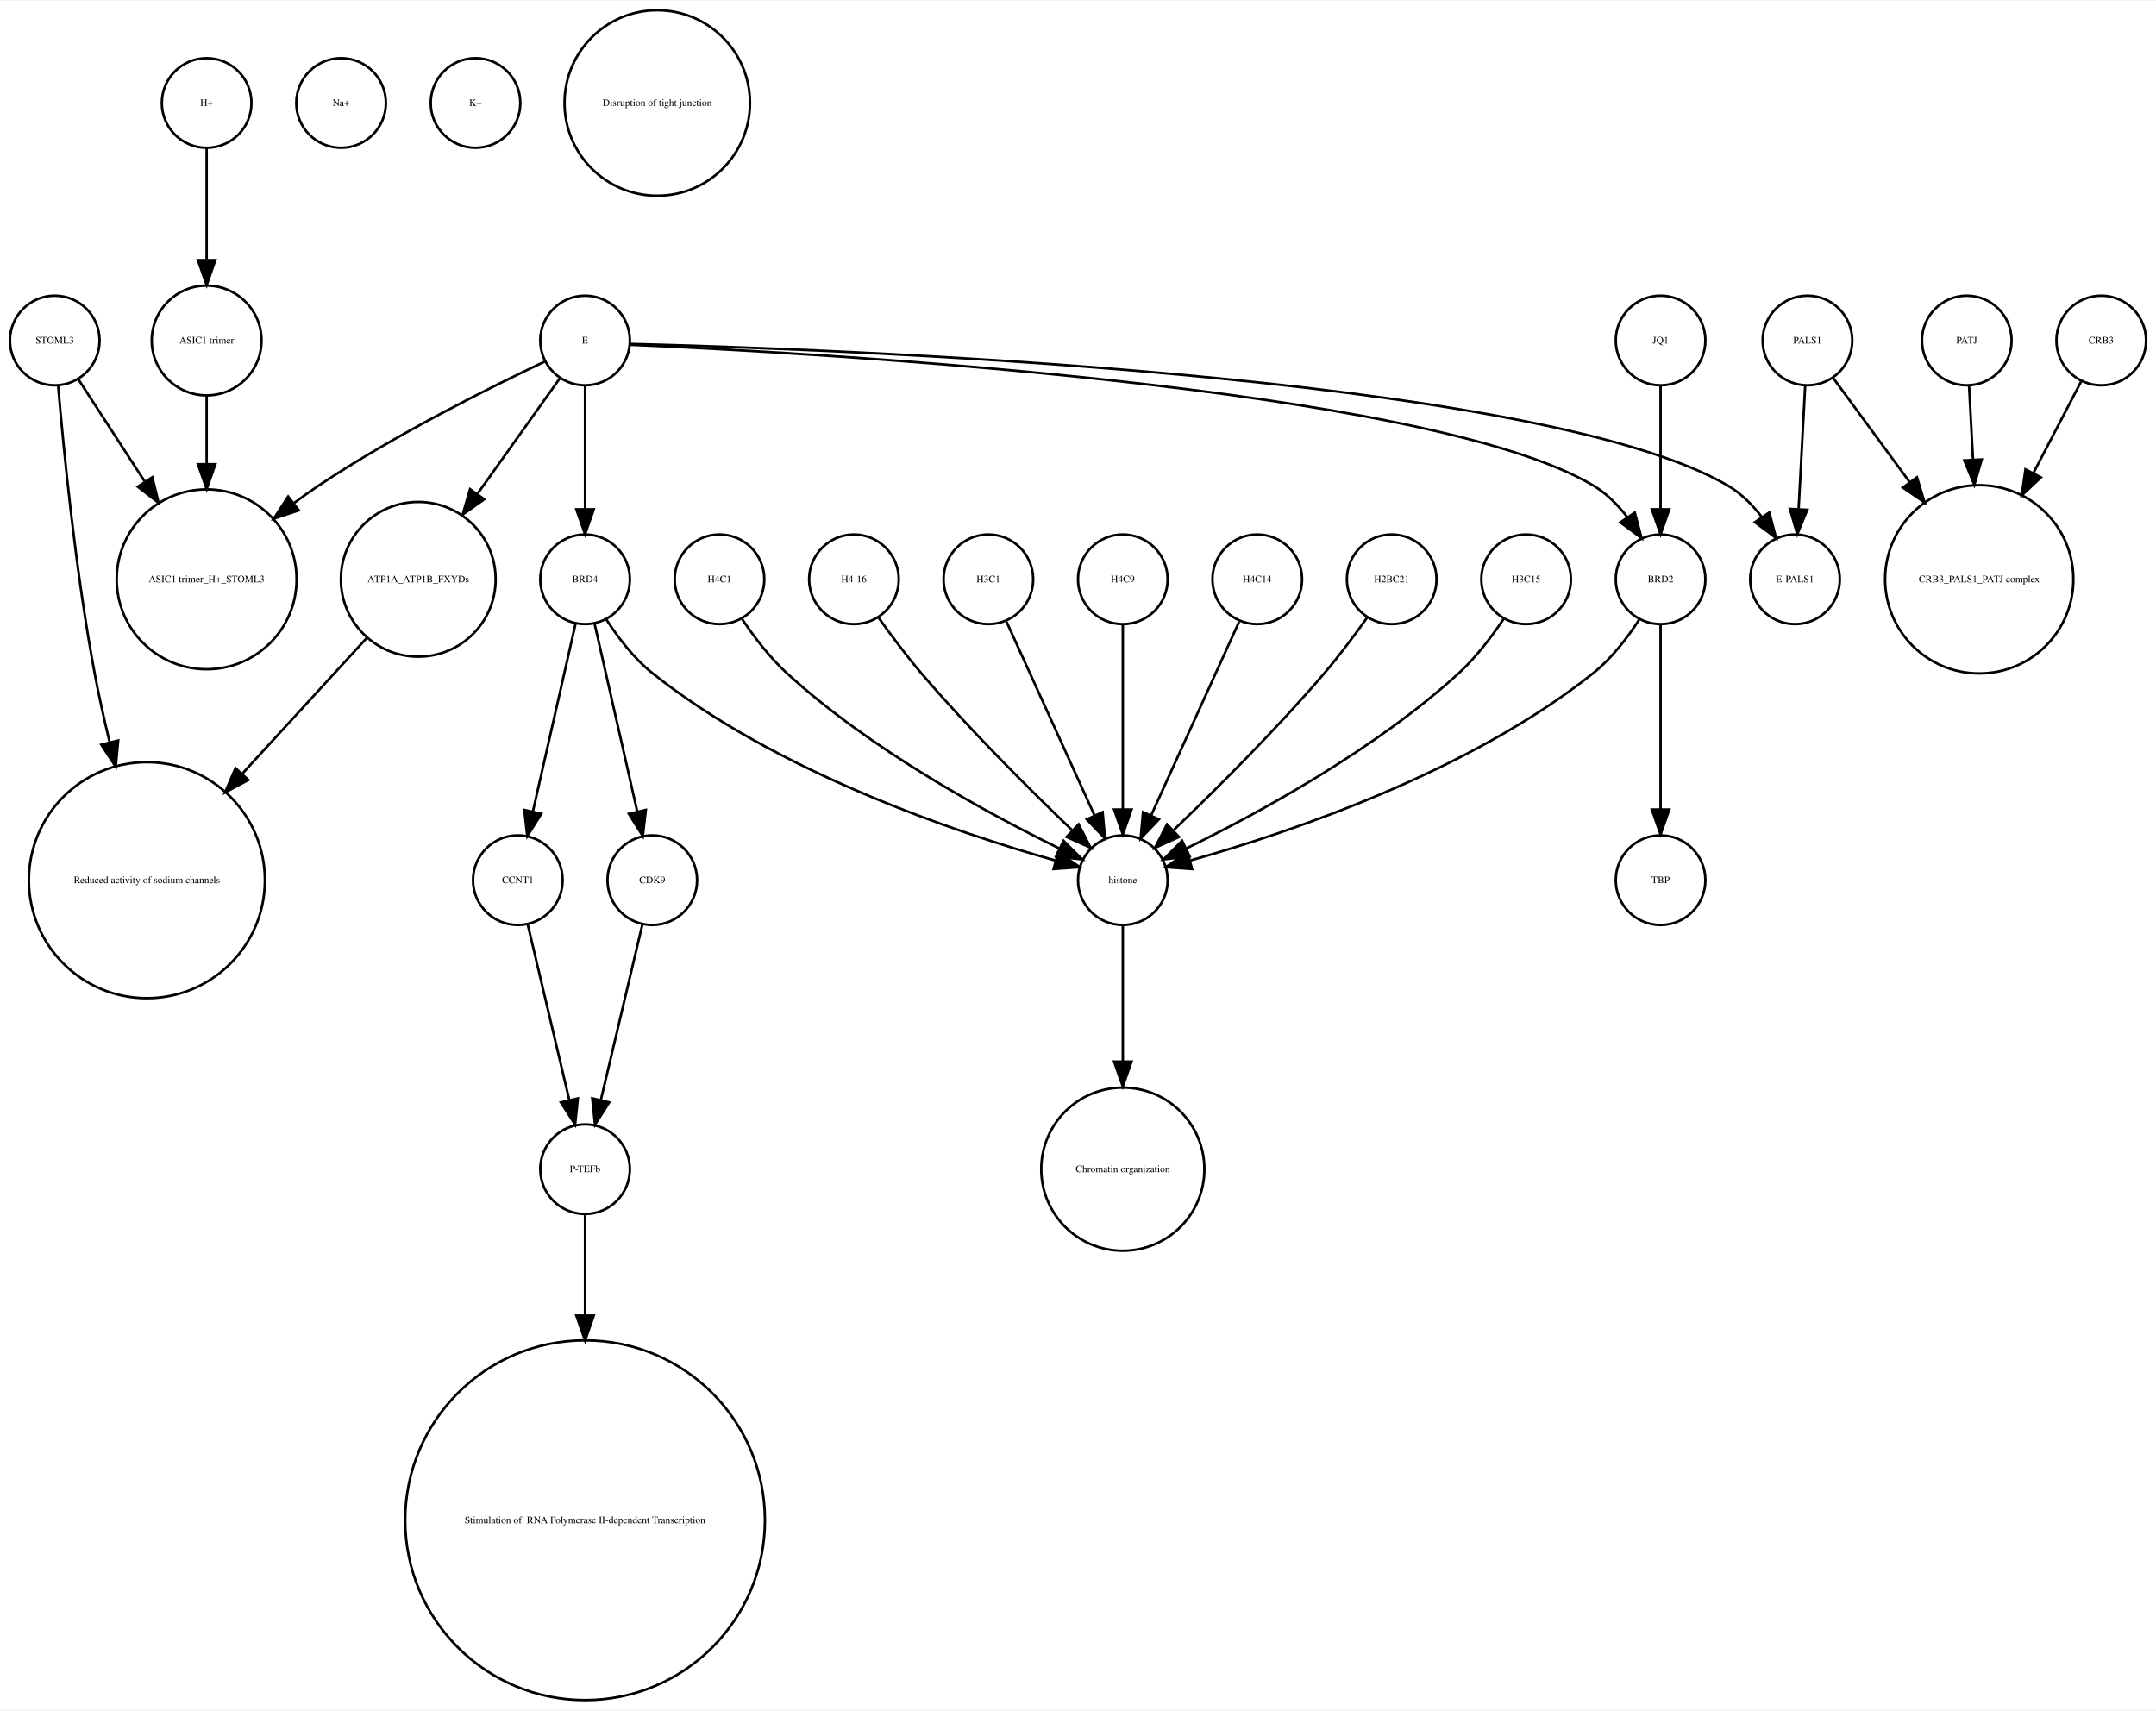
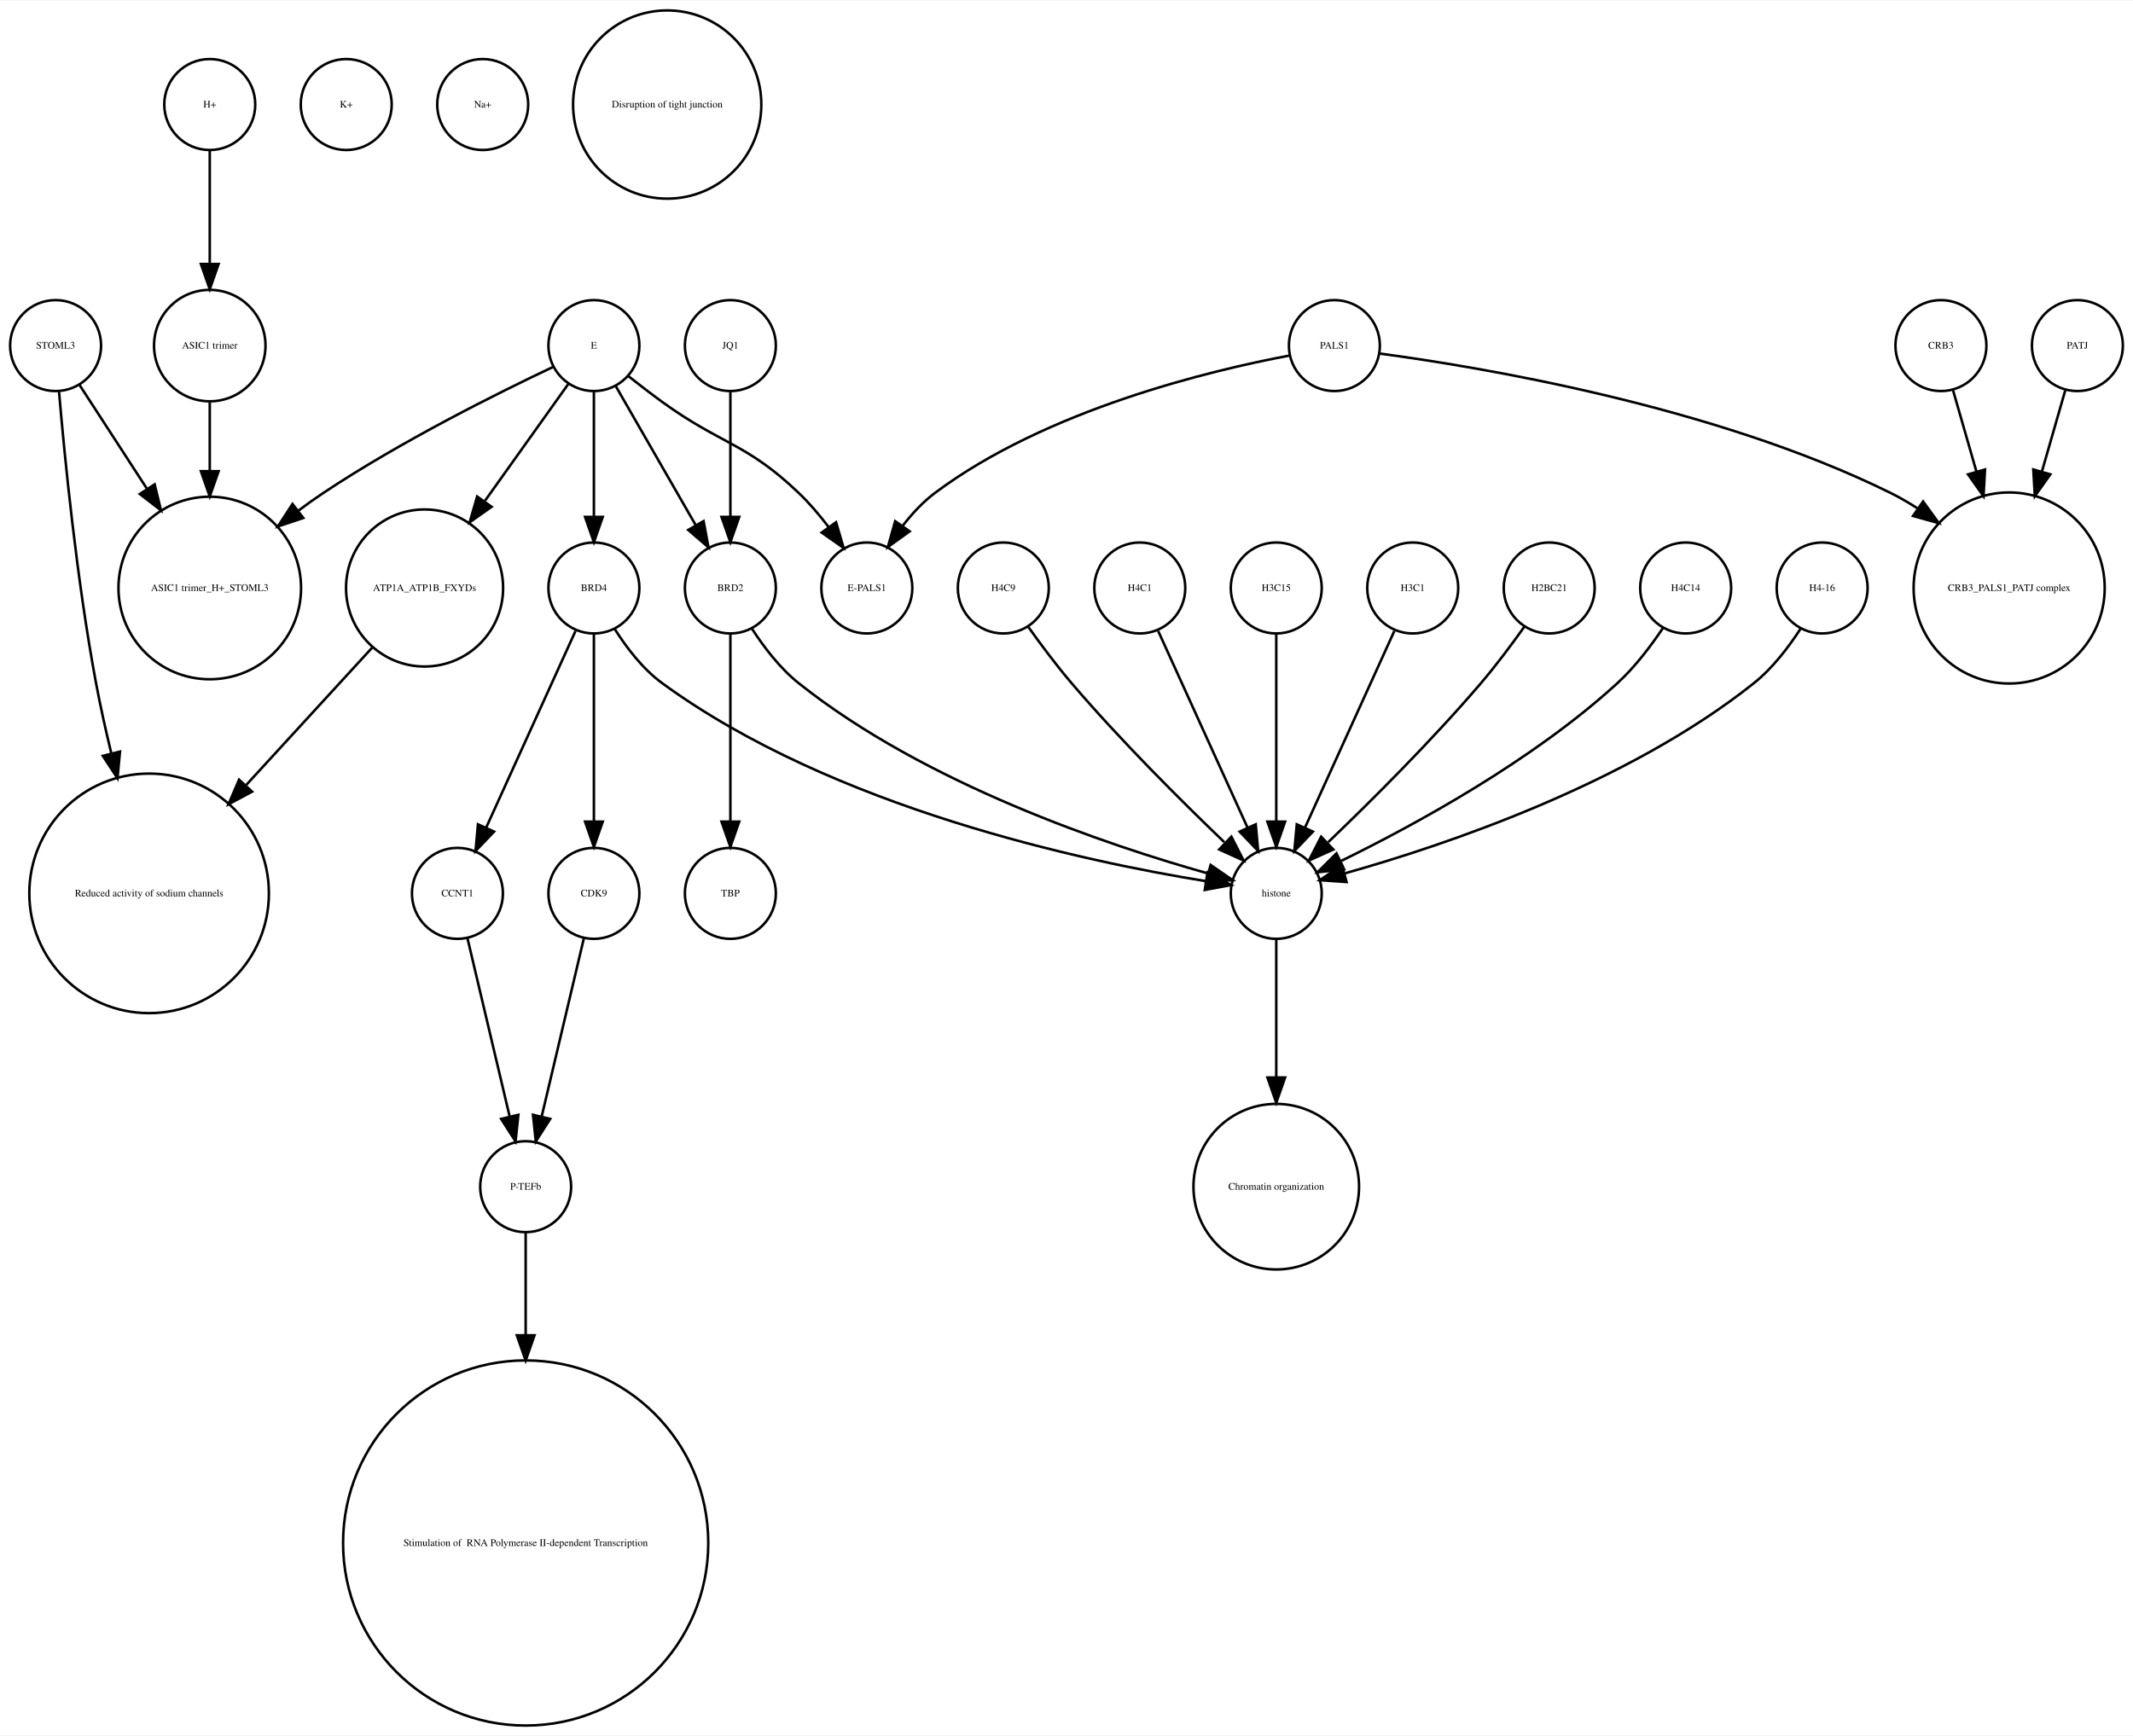
- <svg xmlns="http://www.w3.org/2000/svg" width="866pt" height="687pt" viewBox="0.00 0.00 866.00 686.51">
+ <svg xmlns="http://www.w3.org/2000/svg" width="844pt" height="687pt" viewBox="0.00 0.00 844.00 686.51">
  <g id="graph0" class="graph" transform="scale(1 1) rotate(0) translate(4 682.51)">
-     <polygon fill="white" stroke="none" points="-4,4 -4,-682.51 862,-682.51 862,4 -4,4" />
+     <polygon fill="white" stroke="none" points="-4,4 -4,-682.51 840,-682.51 840,4 -4,4" />
    <g id="node1" class="node">
+       <ellipse fill="none" stroke="black" cx="231" cy="-545.99" rx="18" ry="18" />
+       <text text-anchor="middle" x="231" y="-544.79" font-family="Times,serif" font-size="4.00">E</text>
+     </g>
+     <g id="node11" class="node">
+       <ellipse fill="none" stroke="black" cx="231" cy="-450.063" rx="18" ry="18" />
+       <text text-anchor="middle" x="231" y="-448.863" font-family="Times,serif" font-size="4.00">BRD4</text>
+     </g>
+     <g id="edge3" class="edge">
+       <path fill="none" stroke="black" d="M231,-527.762C231,-513.993 231,-494.429 231,-478.507" />
+       <polygon fill="black" stroke="black" points="234.5,-478.181 231,-468.181 227.5,-478.181 234.5,-478.181" />
+     </g>
+     <g id="node14" class="node">
+       <ellipse fill="none" stroke="black" cx="79" cy="-450.063" rx="36.125" ry="36.125" />
+       <text text-anchor="middle" x="79" y="-448.863" font-family="Times,serif" font-size="4.00">ASIC1 trimer_H+_STOML3</text>
+     </g>
+     <g id="edge1" class="edge">
+       <path fill="none" stroke="black" d="M214.86,-537.555C193.422,-527.414 154.69,-508.154 124,-487.716 120.698,-485.517 117.347,-483.128 114.04,-480.658" />
+       <polygon fill="black" stroke="black" points="116.018,-477.763 105.965,-474.417 111.737,-483.302 116.018,-477.763" />
+     </g>
+     <g id="node19" class="node">
+       <ellipse fill="none" stroke="black" cx="164" cy="-450.063" rx="31.08" ry="31.08" />
+       <text text-anchor="middle" x="164" y="-448.863" font-family="Times,serif" font-size="4.00">ATP1A_ATP1B_FXYDs</text>
+     </g>
+     <g id="edge4" class="edge">
+       <path fill="none" stroke="black" d="M220.824,-530.725C212.114,-518.514 199.227,-500.448 187.927,-484.606" />
+       <polygon fill="black" stroke="black" points="190.505,-482.194 181.849,-476.085 184.807,-486.259 190.505,-482.194" />
+     </g>
+     <g id="node21" class="node">
+       <ellipse fill="none" stroke="black" cx="285" cy="-450.063" rx="18" ry="18" />
+       <text text-anchor="middle" x="285" y="-448.863" font-family="Times,serif" font-size="4.00">BRD2</text>
+     </g>
+     <g id="edge5" class="edge">
+       <path fill="none" stroke="black" d="M239.676,-529.899C248.178,-515.11 261.271,-492.337 271.203,-475.062" />
+       <polygon fill="black" stroke="black" points="274.396,-476.53 276.345,-466.117 268.327,-473.041 274.396,-476.53" />
+     </g>
+     <g id="node26" class="node">
+       <ellipse fill="none" stroke="black" cx="339" cy="-450.063" rx="18" ry="18" />
+       <text text-anchor="middle" x="339" y="-448.863" font-family="Times,serif" font-size="4.00">E-PALS1</text>
+     </g>
+     <g id="edge2" class="edge">
+       <path fill="none" stroke="black" d="M244.574,-533.954C248.819,-530.595 253.556,-526.941 258,-523.716 281.347,-506.777 291.131,-507.629 312,-487.716 316.217,-483.692 320.245,-478.945 323.843,-474.225" />
+       <polygon fill="black" stroke="black" points="326.816,-476.085 329.803,-465.92 321.129,-472.004 326.816,-476.085" />
+     </g>
+     <g id="node2" class="node">
      <ellipse fill="none" stroke="black" cx="79" cy="-641.387" rx="18" ry="18" />
      <text text-anchor="middle" x="79" y="-640.187" font-family="Times,serif" font-size="4.00">H+</text>
    </g>
    <g id="node16" class="node">
      <ellipse fill="none" stroke="black" cx="79" cy="-545.99" rx="22.05" ry="22.05" />
      <text text-anchor="middle" x="79" y="-544.79" font-family="Times,serif" font-size="4.00">ASIC1 trimer</text>
    </g>
-     <g id="edge1" class="edge">
+     <g id="edge6" class="edge">
      <path fill="none" stroke="black" d="M79,-623.257C79,-610.798 79,-593.57 79,-578.639" />
      <polygon fill="black" stroke="black" points="82.5,-578.275 79,-568.275 75.5,-578.275 82.5,-578.275" />
    </g>
-     <g id="node2" class="node">
-       <ellipse fill="none" stroke="black" cx="231" cy="-213.13" rx="18" ry="18" />
-       <text text-anchor="middle" x="231" y="-211.93" font-family="Times,serif" font-size="4.00">P-TEFb</text>
-     </g>
-     <g id="node32" class="node">
-       <ellipse fill="none" stroke="black" cx="231" cy="-72.125" rx="72.25" ry="72.25" />
-       <text text-anchor="middle" x="231" y="-70.925" font-family="Times,serif" font-size="4.00"> Stimulation of  RNA Polymerase II-dependent Transcription </text>
-     </g>
-     <g id="edge2" class="edge">
-       <path fill="none" stroke="black" d="M231,-195.085C231,-184.44 231,-169.87 231,-154.501" />
-       <polygon fill="black" stroke="black" points="234.5,-154.32 231,-144.32 227.5,-154.32 234.5,-154.32" />
-     </g>
    <g id="node3" class="node">
-       <ellipse fill="none" stroke="black" cx="447" cy="-329.21" rx="18" ry="18" />
-       <text text-anchor="middle" x="447" y="-328.01" font-family="Times,serif" font-size="4.00">histone</text>
-     </g>
-     <g id="node28" class="node">
-       <ellipse fill="none" stroke="black" cx="447" cy="-213.13" rx="32.761" ry="32.761" />
-       <text text-anchor="middle" x="447" y="-211.93" font-family="Times,serif" font-size="4.00">Chromatin organization</text>
-     </g>
-     <g id="edge3" class="edge">
-       <path fill="none" stroke="black" d="M447,-310.884C447,-296.474 447,-275.35 447,-256.514" />
-       <polygon fill="black" stroke="black" points="450.5,-256.342 447,-246.342 443.5,-256.342 450.5,-256.342" />
-     </g>
-     <g id="node4" class="node">
-       <ellipse fill="none" stroke="black" cx="231" cy="-450.063" rx="18" ry="18" />
-       <text text-anchor="middle" x="231" y="-448.863" font-family="Times,serif" font-size="4.00">BRD4</text>
-     </g>
-     <g id="edge5" class="edge">
-       <path fill="none" stroke="black" d="M239.485,-434.026C244.188,-426.745 250.584,-418.322 258,-412.409 308.124,-372.447 380.656,-348.16 419.684,-337.181" />
-       <polygon fill="black" stroke="black" points="421.03,-340.442 429.757,-334.435 419.189,-333.688 421.03,-340.442" />
-     </g>
-     <g id="node6" class="node">
-       <ellipse fill="none" stroke="black" cx="258" cy="-329.21" rx="18" ry="18" />
-       <text text-anchor="middle" x="258" y="-328.01" font-family="Times,serif" font-size="4.00">CDK9</text>
-     </g>
-     <g id="edge4" class="edge">
-       <path fill="none" stroke="black" d="M234.811,-432.286C239.274,-412.643 246.721,-379.859 251.97,-356.754" />
-       <polygon fill="black" stroke="black" points="255.406,-357.428 254.208,-346.901 248.58,-355.878 255.406,-357.428" />
-     </g>
-     <g id="node27" class="node">
-       <ellipse fill="none" stroke="black" cx="204" cy="-329.21" rx="18" ry="18" />
-       <text text-anchor="middle" x="204" y="-328.01" font-family="Times,serif" font-size="4.00">CCNT1</text>
-     </g>
-     <g id="edge6" class="edge">
-       <path fill="none" stroke="black" d="M227.189,-432.286C222.726,-412.643 215.279,-379.859 210.03,-356.754" />
-       <polygon fill="black" stroke="black" points="213.42,-355.878 207.792,-346.901 206.594,-357.428 213.42,-355.878" />
-     </g>
-     <g id="node5" class="node">
+       <ellipse fill="none" stroke="black" cx="818" cy="-545.99" rx="18" ry="18" />
+       <text text-anchor="middle" x="818" y="-544.79" font-family="Times,serif" font-size="4.00">PATJ</text>
+     </g>
+     <g id="node30" class="node">
      <ellipse fill="none" stroke="black" cx="791" cy="-450.063" rx="37.807" ry="37.807" />
      <text text-anchor="middle" x="791" y="-448.863" font-family="Times,serif" font-size="4.00">CRB3_PALS1_PATJ complex</text>
    </g>
    <g id="edge7" class="edge">
-       <path fill="none" stroke="black" d="M254.016,-311.377C249.629,-292.842 242.514,-262.781 237.355,-240.983" />
-       <polygon fill="black" stroke="black" points="240.709,-239.957 235,-231.032 233.898,-241.569 240.709,-239.957" />
+       <path fill="none" stroke="black" d="M813.173,-528.198C810.592,-519.219 807.278,-507.689 804.002,-496.295" />
+       <polygon fill="black" stroke="black" points="807.28,-495.028 801.153,-486.385 800.552,-496.962 807.28,-495.028" />
+     </g>
+     <g id="node4" class="node">
+       <ellipse fill="none" stroke="black" cx="393" cy="-450.063" rx="18" ry="18" />
+       <text text-anchor="middle" x="393" y="-448.863" font-family="Times,serif" font-size="4.00">H4C9</text>
+     </g>
+     <g id="node32" class="node">
+       <ellipse fill="none" stroke="black" cx="501" cy="-329.21" rx="18" ry="18" />
+       <text text-anchor="middle" x="501" y="-328.01" font-family="Times,serif" font-size="4.00">histone</text>
+     </g>
+     <g id="edge8" class="edge">
+       <path fill="none" stroke="black" d="M402.801,-434.777C407.736,-427.845 413.946,-419.504 420,-412.409 439.336,-389.752 463.532,-365.688 480.422,-349.492" />
+       <polygon fill="black" stroke="black" points="483.24,-351.643 488.073,-342.215 478.415,-346.571 483.24,-351.643" />
+     </g>
+     <g id="node5" class="node">
+       <ellipse fill="none" stroke="black" cx="133" cy="-641.387" rx="18" ry="18" />
+       <text text-anchor="middle" x="133" y="-640.187" font-family="Times,serif" font-size="4.00">K+</text>
+     </g>
+     <g id="node6" class="node">
+       <ellipse fill="none" stroke="black" cx="204" cy="-213.13" rx="18" ry="18" />
+       <text text-anchor="middle" x="204" y="-211.93" font-family="Times,serif" font-size="4.00">P-TEFb</text>
+     </g>
+     <g id="node23" class="node">
+       <ellipse fill="none" stroke="black" cx="204" cy="-72.125" rx="72.25" ry="72.25" />
+       <text text-anchor="middle" x="204" y="-70.925" font-family="Times,serif" font-size="4.00"> Stimulation of  RNA Polymerase II-dependent Transcription </text>
+     </g>
+     <g id="edge9" class="edge">
+       <path fill="none" stroke="black" d="M204,-195.085C204,-184.44 204,-169.87 204,-154.501" />
+       <polygon fill="black" stroke="black" points="207.5,-154.32 204,-144.32 200.5,-154.32 207.5,-154.32" />
    </g>
    <g id="node7" class="node">
-       <ellipse fill="none" stroke="black" cx="133" cy="-641.387" rx="18" ry="18" />
-       <text text-anchor="middle" x="133" y="-640.187" font-family="Times,serif" font-size="4.00">Na+</text>
+       <ellipse fill="none" stroke="black" cx="285" cy="-545.99" rx="18" ry="18" />
+       <text text-anchor="middle" x="285" y="-544.79" font-family="Times,serif" font-size="4.00">JQ1</text>
+     </g>
+     <g id="edge10" class="edge">
+       <path fill="none" stroke="black" d="M285,-527.762C285,-513.993 285,-494.429 285,-478.507" />
+       <polygon fill="black" stroke="black" points="288.5,-478.181 285,-468.181 281.5,-478.181 288.5,-478.181" />
    </g>
    <g id="node8" class="node">
-       <ellipse fill="none" stroke="black" cx="79" cy="-450.063" rx="36.125" ry="36.125" />
-       <text text-anchor="middle" x="79" y="-448.863" font-family="Times,serif" font-size="4.00">ASIC1 trimer_H+_STOML3</text>
+       <ellipse fill="none" stroke="black" cx="524" cy="-545.99" rx="18" ry="18" />
+       <text text-anchor="middle" x="524" y="-544.79" font-family="Times,serif" font-size="4.00">PALS1</text>
+     </g>
+     <g id="edge11" class="edge">
+       <path fill="none" stroke="black" d="M506.274,-542.058C475.24,-536.214 410.171,-520.73 366,-487.716 361.252,-484.168 356.969,-479.552 353.285,-474.8" />
+       <polygon fill="black" stroke="black" points="355.935,-472.482 347.332,-466.298 350.201,-476.497 355.935,-472.482" />
+     </g>
+     <g id="edge12" class="edge">
+       <path fill="none" stroke="black" d="M541.97,-542.829C580.642,-537.651 673.926,-522.305 744,-487.716 747.603,-485.938 751.194,-483.856 754.694,-481.603" />
+       <polygon fill="black" stroke="black" points="756.941,-484.304 763.162,-475.728 752.951,-478.553 756.941,-484.304" />
    </g>
    <g id="node9" class="node">
+       <ellipse fill="none" stroke="black" cx="764" cy="-545.99" rx="18" ry="18" />
+       <text text-anchor="middle" x="764" y="-544.79" font-family="Times,serif" font-size="4.00">CRB3</text>
+     </g>
+     <g id="edge13" class="edge">
+       <path fill="none" stroke="black" d="M768.827,-528.198C771.408,-519.219 774.722,-507.689 777.998,-496.295" />
+       <polygon fill="black" stroke="black" points="781.448,-496.962 780.847,-486.385 774.72,-495.028 781.448,-496.962" />
+     </g>
+     <g id="node10" class="node">
+       <ellipse fill="none" stroke="black" cx="177" cy="-329.21" rx="18" ry="18" />
+       <text text-anchor="middle" x="177" y="-328.01" font-family="Times,serif" font-size="4.00">CCNT1</text>
+     </g>
+     <g id="edge14" class="edge">
+       <path fill="none" stroke="black" d="M180.984,-311.377C185.371,-292.842 192.486,-262.781 197.645,-240.983" />
+       <polygon fill="black" stroke="black" points="201.102,-241.569 200,-231.032 194.291,-239.957 201.102,-241.569" />
+     </g>
+     <g id="edge17" class="edge">
+       <path fill="none" stroke="black" d="M223.717,-433.034C214.649,-413.075 199.056,-378.754 188.399,-355.299" />
+       <polygon fill="black" stroke="black" points="191.49,-353.642 184.167,-345.985 185.117,-356.537 191.49,-353.642" />
+     </g>
+     <g id="node25" class="node">
+       <ellipse fill="none" stroke="black" cx="231" cy="-329.21" rx="18" ry="18" />
+       <text text-anchor="middle" x="231" y="-328.01" font-family="Times,serif" font-size="4.00">CDK9</text>
+     </g>
+     <g id="edge15" class="edge">
+       <path fill="none" stroke="black" d="M231,-432.034C231,-412.64 231,-380.675 231,-357.731" />
+       <polygon fill="black" stroke="black" points="234.5,-357.594 231,-347.594 227.5,-357.594 234.5,-357.594" />
+     </g>
+     <g id="edge16" class="edge">
+       <path fill="none" stroke="black" d="M239.28,-433.758C243.931,-426.409 250.342,-418.005 258,-412.409 325.696,-362.942 425.242,-341.777 473.182,-334.04" />
+       <polygon fill="black" stroke="black" points="473.786,-337.488 483.138,-332.508 472.722,-330.569 473.786,-337.488" />
+     </g>
+     <g id="node12" class="node">
+       <ellipse fill="none" stroke="black" cx="447" cy="-450.063" rx="18" ry="18" />
+       <text text-anchor="middle" x="447" y="-448.863" font-family="Times,serif" font-size="4.00">H4C1</text>
+     </g>
+     <g id="edge18" class="edge">
+       <path fill="none" stroke="black" d="M454.283,-433.034C463.351,-413.075 478.944,-378.754 489.601,-355.299" />
+       <polygon fill="black" stroke="black" points="492.883,-356.537 493.833,-345.985 486.51,-353.642 492.883,-356.537" />
+     </g>
+     <g id="node13" class="node">
      <ellipse fill="none" stroke="black" cx="187" cy="-641.387" rx="18" ry="18" />
-       <text text-anchor="middle" x="187" y="-640.187" font-family="Times,serif" font-size="4.00">K+</text>
-     </g>
-     <g id="node10" class="node">
-       <ellipse fill="none" stroke="black" cx="285" cy="-450.063" rx="18" ry="18" />
-       <text text-anchor="middle" x="285" y="-448.863" font-family="Times,serif" font-size="4.00">H4C1</text>
-     </g>
-     <g id="edge8" class="edge">
-       <path fill="none" stroke="black" d="M294.083,-434.084C298.848,-426.987 305.122,-418.708 312,-412.409 345.672,-381.576 392.601,-356.1 421.331,-342.042" />
-       <polygon fill="black" stroke="black" points="423.18,-345.037 430.682,-337.555 420.152,-338.725 423.18,-345.037" />
-     </g>
-     <g id="node11" class="node">
+       <text text-anchor="middle" x="187" y="-640.187" font-family="Times,serif" font-size="4.00">Na+</text>
+     </g>
+     <g id="node15" class="node">
+       <ellipse fill="none" stroke="black" cx="501" cy="-450.063" rx="18" ry="18" />
+       <text text-anchor="middle" x="501" y="-448.863" font-family="Times,serif" font-size="4.00">H3C15</text>
+     </g>
+     <g id="edge19" class="edge">
+       <path fill="none" stroke="black" d="M501,-432.034C501,-412.64 501,-380.675 501,-357.731" />
+       <polygon fill="black" stroke="black" points="504.5,-357.594 501,-347.594 497.5,-357.594 504.5,-357.594" />
+     </g>
+     <g id="edge20" class="edge">
+       <path fill="none" stroke="black" d="M79,-523.677C79,-515.568 79,-505.988 79,-496.491" />
+       <polygon fill="black" stroke="black" points="82.5,-496.293 79,-486.293 75.5,-496.293 82.5,-496.293" />
+     </g>
+     <g id="node17" class="node">
+       <ellipse fill="none" stroke="black" cx="285" cy="-329.21" rx="18" ry="18" />
+       <text text-anchor="middle" x="285" y="-328.01" font-family="Times,serif" font-size="4.00">TBP</text>
+     </g>
+     <g id="node18" class="node">
+       <ellipse fill="none" stroke="black" cx="555" cy="-450.063" rx="18" ry="18" />
+       <text text-anchor="middle" x="555" y="-448.863" font-family="Times,serif" font-size="4.00">H3C1</text>
+     </g>
+     <g id="edge21" class="edge">
+       <path fill="none" stroke="black" d="M547.717,-433.034C538.649,-413.075 523.056,-378.754 512.399,-355.299" />
+       <polygon fill="black" stroke="black" points="515.49,-353.642 508.167,-345.985 509.117,-356.537 515.49,-353.642" />
+     </g>
+     <g id="node31" class="node">
+       <ellipse fill="none" stroke="black" cx="55" cy="-329.21" rx="47.4" ry="47.4" />
+       <text text-anchor="middle" x="55" y="-328.01" font-family="Times,serif" font-size="4.00">Reduced activity of sodium channels</text>
+     </g>
+     <g id="edge22" class="edge">
+       <path fill="none" stroke="black" d="M143.241,-426.428C129.189,-411.105 110.203,-390.403 93.442,-372.127" />
+       <polygon fill="black" stroke="black" points="95.754,-369.469 86.415,-364.465 90.595,-374.201 95.754,-369.469" />
+     </g>
+     <g id="node20" class="node">
+       <ellipse fill="none" stroke="black" cx="18" cy="-545.99" rx="18" ry="18" />
+       <text text-anchor="middle" x="18" y="-544.79" font-family="Times,serif" font-size="4.00">STOML3</text>
+     </g>
+     <g id="edge23" class="edge">
+       <path fill="none" stroke="black" d="M27.531,-530.314C34.635,-519.376 44.68,-503.908 54.013,-489.538" />
+       <polygon fill="black" stroke="black" points="57.188,-491.075 59.699,-480.782 51.317,-487.262 57.188,-491.075" />
+     </g>
+     <g id="edge24" class="edge">
+       <path fill="none" stroke="black" d="M19.362,-527.719C21.529,-502.31 26.319,-453.429 34,-412.409 35.692,-403.372 37.808,-393.855 40.04,-384.629" />
+       <polygon fill="black" stroke="black" points="43.475,-385.318 42.492,-374.769 36.682,-383.628 43.475,-385.318" />
+     </g>
+     <g id="edge25" class="edge">
+       <path fill="none" stroke="black" d="M285,-432.034C285,-412.64 285,-380.675 285,-357.731" />
+       <polygon fill="black" stroke="black" points="288.5,-357.594 285,-347.594 281.5,-357.594 288.5,-357.594" />
+     </g>
+     <g id="edge26" class="edge">
+       <path fill="none" stroke="black" d="M293.485,-434.026C298.188,-426.745 304.584,-418.322 312,-412.409 362.124,-372.447 434.656,-348.16 473.684,-337.181" />
+       <polygon fill="black" stroke="black" points="475.03,-340.442 483.757,-334.435 473.189,-333.688 475.03,-340.442" />
+     </g>
+     <g id="node22" class="node">
+       <ellipse fill="none" stroke="black" cx="609" cy="-450.063" rx="18" ry="18" />
+       <text text-anchor="middle" x="609" y="-448.863" font-family="Times,serif" font-size="4.00">H2BC21</text>
+     </g>
+     <g id="edge27" class="edge">
+       <path fill="none" stroke="black" d="M599.199,-434.777C594.264,-427.845 588.054,-419.504 582,-412.409 562.664,-389.752 538.468,-365.688 521.578,-349.492" />
+       <polygon fill="black" stroke="black" points="523.585,-346.571 513.927,-342.215 518.76,-351.643 523.585,-346.571" />
+     </g>
+     <g id="node24" class="node">
+       <ellipse fill="none" stroke="black" cx="663" cy="-450.063" rx="18" ry="18" />
+       <text text-anchor="middle" x="663" y="-448.863" font-family="Times,serif" font-size="4.00">H4C14</text>
+     </g>
+     <g id="edge28" class="edge">
+       <path fill="none" stroke="black" d="M653.917,-434.084C649.152,-426.987 642.878,-418.708 636,-412.409 602.328,-381.576 555.399,-356.1 526.669,-342.042" />
+       <polygon fill="black" stroke="black" points="527.848,-338.725 517.318,-337.555 524.82,-345.037 527.848,-338.725" />
+     </g>
+     <g id="edge29" class="edge">
+       <path fill="none" stroke="black" d="M227.016,-311.377C222.629,-292.842 215.514,-262.781 210.355,-240.983" />
+       <polygon fill="black" stroke="black" points="213.709,-239.957 208,-231.032 206.898,-241.569 213.709,-239.957" />
+     </g>
+     <g id="node27" class="node">
+       <ellipse fill="none" stroke="black" cx="717" cy="-450.063" rx="18" ry="18" />
+       <text text-anchor="middle" x="717" y="-448.863" font-family="Times,serif" font-size="4.00">H4-16</text>
+     </g>
+     <g id="edge30" class="edge">
+       <path fill="none" stroke="black" d="M708.515,-434.026C703.812,-426.745 697.416,-418.322 690,-412.409 639.876,-372.447 567.344,-348.16 528.316,-337.181" />
+       <polygon fill="black" stroke="black" points="528.811,-333.688 518.243,-334.435 526.97,-340.442 528.811,-333.688" />
+     </g>
+     <g id="node28" class="node">
      <ellipse fill="none" stroke="black" cx="260" cy="-641.387" rx="37.247" ry="37.247" />
      <text text-anchor="middle" x="260" y="-640.187" font-family="Times,serif" font-size="4.00">Disruption of tight junction</text>
    </g>
-     <g id="node12" class="node">
-       <ellipse fill="none" stroke="black" cx="339" cy="-450.063" rx="18" ry="18" />
-       <text text-anchor="middle" x="339" y="-448.863" font-family="Times,serif" font-size="4.00">H4-16</text>
-     </g>
-     <g id="edge9" class="edge">
-       <path fill="none" stroke="black" d="M348.801,-434.777C353.736,-427.845 359.946,-419.504 366,-412.409 385.336,-389.752 409.532,-365.688 426.422,-349.492" />
-       <polygon fill="black" stroke="black" points="429.24,-351.643 434.073,-342.215 424.415,-346.571 429.24,-351.643" />
-     </g>
-     <g id="node13" class="node">
-       <ellipse fill="none" stroke="black" cx="393" cy="-450.063" rx="18" ry="18" />
-       <text text-anchor="middle" x="393" y="-448.863" font-family="Times,serif" font-size="4.00">H3C1</text>
-     </g>
-     <g id="edge10" class="edge">
-       <path fill="none" stroke="black" d="M400.283,-433.034C409.351,-413.075 424.944,-378.754 435.601,-355.299" />
-       <polygon fill="black" stroke="black" points="438.883,-356.537 439.833,-345.985 432.51,-353.642 438.883,-356.537" />
-     </g>
-     <g id="node14" class="node">
-       <ellipse fill="none" stroke="black" cx="18" cy="-545.99" rx="18" ry="18" />
-       <text text-anchor="middle" x="18" y="-544.79" font-family="Times,serif" font-size="4.00">STOML3</text>
-     </g>
-     <g id="edge12" class="edge">
-       <path fill="none" stroke="black" d="M27.531,-530.314C34.635,-519.376 44.68,-503.908 54.013,-489.538" />
-       <polygon fill="black" stroke="black" points="57.188,-491.075 59.699,-480.782 51.317,-487.262 57.188,-491.075" />
-     </g>
-     <g id="node22" class="node">
-       <ellipse fill="none" stroke="black" cx="55" cy="-329.21" rx="47.4" ry="47.4" />
-       <text text-anchor="middle" x="55" y="-328.01" font-family="Times,serif" font-size="4.00">Reduced activity of sodium channels</text>
-     </g>
-     <g id="edge11" class="edge">
-       <path fill="none" stroke="black" d="M19.362,-527.719C21.529,-502.31 26.319,-453.429 34,-412.409 35.692,-403.372 37.808,-393.855 40.04,-384.629" />
-       <polygon fill="black" stroke="black" points="43.475,-385.318 42.492,-374.769 36.682,-383.628 43.475,-385.318" />
-     </g>
-     <g id="node15" class="node">
-       <ellipse fill="none" stroke="black" cx="663" cy="-329.21" rx="18" ry="18" />
-       <text text-anchor="middle" x="663" y="-328.01" font-family="Times,serif" font-size="4.00">TBP</text>
-     </g>
-     <g id="edge13" class="edge">
-       <path fill="none" stroke="black" d="M79,-523.677C79,-515.568 79,-505.988 79,-496.491" />
-       <polygon fill="black" stroke="black" points="82.5,-496.293 79,-486.293 75.5,-496.293 82.5,-496.293" />
-     </g>
-     <g id="node17" class="node">
-       <ellipse fill="none" stroke="black" cx="717" cy="-450.063" rx="18" ry="18" />
-       <text text-anchor="middle" x="717" y="-448.863" font-family="Times,serif" font-size="4.00">E-PALS1</text>
-     </g>
-     <g id="node18" class="node">
-       <ellipse fill="none" stroke="black" cx="447" cy="-450.063" rx="18" ry="18" />
-       <text text-anchor="middle" x="447" y="-448.863" font-family="Times,serif" font-size="4.00">H4C9</text>
-     </g>
-     <g id="edge14" class="edge">
-       <path fill="none" stroke="black" d="M447,-432.034C447,-412.64 447,-380.675 447,-357.731" />
-       <polygon fill="black" stroke="black" points="450.5,-357.594 447,-347.594 443.5,-357.594 450.5,-357.594" />
-     </g>
-     <g id="node19" class="node">
-       <ellipse fill="none" stroke="black" cx="840" cy="-545.99" rx="18" ry="18" />
-       <text text-anchor="middle" x="840" y="-544.79" font-family="Times,serif" font-size="4.00">CRB3</text>
-     </g>
-     <g id="edge15" class="edge">
-       <path fill="none" stroke="black" d="M831.909,-529.48C826.652,-519.404 819.531,-505.753 812.703,-492.665" />
-       <polygon fill="black" stroke="black" points="815.778,-490.992 808.05,-483.745 809.572,-494.23 815.778,-490.992" />
-     </g>
-     <g id="node20" class="node">
-       <ellipse fill="none" stroke="black" cx="501" cy="-450.063" rx="18" ry="18" />
-       <text text-anchor="middle" x="501" y="-448.863" font-family="Times,serif" font-size="4.00">H4C14</text>
-     </g>
-     <g id="edge16" class="edge">
-       <path fill="none" stroke="black" d="M493.717,-433.034C484.649,-413.075 469.056,-378.754 458.399,-355.299" />
-       <polygon fill="black" stroke="black" points="461.49,-353.642 454.167,-345.985 455.117,-356.537 461.49,-353.642" />
-     </g>
-     <g id="node21" class="node">
-       <ellipse fill="none" stroke="black" cx="231" cy="-545.99" rx="18" ry="18" />
-       <text text-anchor="middle" x="231" y="-544.79" font-family="Times,serif" font-size="4.00">E</text>
-     </g>
-     <g id="edge18" class="edge">
-       <path fill="none" stroke="black" d="M231,-527.762C231,-513.993 231,-494.429 231,-478.507" />
-       <polygon fill="black" stroke="black" points="234.5,-478.181 231,-468.181 227.5,-478.181 234.5,-478.181" />
-     </g>
-     <g id="edge19" class="edge">
-       <path fill="none" stroke="black" d="M214.86,-537.555C193.422,-527.414 154.69,-508.154 124,-487.716 120.698,-485.517 117.347,-483.128 114.04,-480.658" />
-       <polygon fill="black" stroke="black" points="116.018,-477.763 105.965,-474.417 111.737,-483.302 116.018,-477.763" />
-     </g>
-     <g id="edge17" class="edge">
-       <path fill="none" stroke="black" d="M249.069,-544.612C324.397,-542.757 613.091,-532.781 690,-487.716 695.33,-484.593 699.922,-479.961 703.729,-475.032" />
-       <polygon fill="black" stroke="black" points="706.682,-476.914 709.39,-466.67 700.886,-472.99 706.682,-476.914" />
-     </g>
-     <g id="node26" class="node">
-       <ellipse fill="none" stroke="black" cx="663" cy="-450.063" rx="18" ry="18" />
-       <text text-anchor="middle" x="663" y="-448.863" font-family="Times,serif" font-size="4.00">BRD2</text>
-     </g>
-     <g id="edge21" class="edge">
-       <path fill="none" stroke="black" d="M249.27,-544.266C319.173,-541.214 569.082,-527.665 636,-487.716 641.304,-484.55 645.886,-479.901 649.692,-474.969" />
-       <polygon fill="black" stroke="black" points="652.642,-476.856 655.357,-466.615 646.848,-472.927 652.642,-476.856" />
-     </g>
-     <g id="node31" class="node">
-       <ellipse fill="none" stroke="black" cx="164" cy="-450.063" rx="31.08" ry="31.08" />
-       <text text-anchor="middle" x="164" y="-448.863" font-family="Times,serif" font-size="4.00">ATP1A_ATP1B_FXYDs</text>
-     </g>
-     <g id="edge20" class="edge">
-       <path fill="none" stroke="black" d="M220.824,-530.725C212.114,-518.514 199.227,-500.448 187.927,-484.606" />
-       <polygon fill="black" stroke="black" points="190.505,-482.194 181.849,-476.085 184.807,-486.259 190.505,-482.194" />
-     </g>
-     <g id="node23" class="node">
-       <ellipse fill="none" stroke="black" cx="555" cy="-450.063" rx="18" ry="18" />
-       <text text-anchor="middle" x="555" y="-448.863" font-family="Times,serif" font-size="4.00">H2BC21</text>
-     </g>
-     <g id="edge22" class="edge">
-       <path fill="none" stroke="black" d="M545.199,-434.777C540.264,-427.845 534.054,-419.504 528,-412.409 508.664,-389.752 484.468,-365.688 467.578,-349.492" />
-       <polygon fill="black" stroke="black" points="469.585,-346.571 459.927,-342.215 464.76,-351.643 469.585,-346.571" />
-     </g>
-     <g id="node24" class="node">
-       <ellipse fill="none" stroke="black" cx="722" cy="-545.99" rx="18" ry="18" />
-       <text text-anchor="middle" x="722" y="-544.79" font-family="Times,serif" font-size="4.00">PALS1</text>
-     </g>
-     <g id="edge23" class="edge">
-       <path fill="none" stroke="black" d="M732.181,-531.131C740.342,-520.022 752.196,-503.886 763.127,-489.005" />
-       <polygon fill="black" stroke="black" points="765.976,-491.038 769.076,-480.907 760.335,-486.894 765.976,-491.038" />
-     </g>
-     <g id="edge24" class="edge">
-       <path fill="none" stroke="black" d="M721.083,-527.762C720.35,-513.993 719.308,-494.429 718.461,-478.507" />
-       <polygon fill="black" stroke="black" points="721.938,-477.981 717.911,-468.181 714.948,-478.353 721.938,-477.981" />
-     </g>
-     <g id="node25" class="node">
-       <ellipse fill="none" stroke="black" cx="663" cy="-545.99" rx="18" ry="18" />
-       <text text-anchor="middle" x="663" y="-544.79" font-family="Times,serif" font-size="4.00">JQ1</text>
-     </g>
-     <g id="edge25" class="edge">
-       <path fill="none" stroke="black" d="M663,-527.762C663,-513.993 663,-494.429 663,-478.507" />
-       <polygon fill="black" stroke="black" points="666.5,-478.181 663,-468.181 659.5,-478.181 666.5,-478.181" />
-     </g>
-     <g id="edge26" class="edge">
-       <path fill="none" stroke="black" d="M654.515,-434.026C649.812,-426.745 643.416,-418.322 636,-412.409 585.876,-372.447 513.344,-348.16 474.316,-337.181" />
-       <polygon fill="black" stroke="black" points="474.811,-333.688 464.243,-334.435 472.97,-340.442 474.811,-333.688" />
-     </g>
-     <g id="edge27" class="edge">
-       <path fill="none" stroke="black" d="M663,-432.034C663,-412.64 663,-380.675 663,-357.731" />
-       <polygon fill="black" stroke="black" points="666.5,-357.594 663,-347.594 659.5,-357.594 666.5,-357.594" />
-     </g>
-     <g id="edge28" class="edge">
-       <path fill="none" stroke="black" d="M207.984,-311.377C212.371,-292.842 219.486,-262.781 224.645,-240.983" />
-       <polygon fill="black" stroke="black" points="228.102,-241.569 227,-231.032 221.291,-239.957 228.102,-241.569" />
-     </g>
    <g id="node29" class="node">
-       <ellipse fill="none" stroke="black" cx="786" cy="-545.99" rx="18" ry="18" />
-       <text text-anchor="middle" x="786" y="-544.79" font-family="Times,serif" font-size="4.00">PATJ</text>
-     </g>
-     <g id="edge29" class="edge">
-       <path fill="none" stroke="black" d="M786.917,-527.762C787.366,-519.334 787.93,-508.735 788.495,-498.13" />
-       <polygon fill="black" stroke="black" points="791.996,-498.202 789.032,-488.03 785.005,-497.829 791.996,-498.202" />
-     </g>
-     <g id="node30" class="node">
-       <ellipse fill="none" stroke="black" cx="609" cy="-450.063" rx="18" ry="18" />
-       <text text-anchor="middle" x="609" y="-448.863" font-family="Times,serif" font-size="4.00">H3C15</text>
-     </g>
-     <g id="edge30" class="edge">
-       <path fill="none" stroke="black" d="M599.917,-434.084C595.152,-426.987 588.878,-418.708 582,-412.409 548.328,-381.576 501.399,-356.1 472.669,-342.042" />
-       <polygon fill="black" stroke="black" points="473.848,-338.725 463.318,-337.555 470.82,-345.037 473.848,-338.725" />
+       <ellipse fill="none" stroke="black" cx="501" cy="-213.13" rx="32.761" ry="32.761" />
+       <text text-anchor="middle" x="501" y="-211.93" font-family="Times,serif" font-size="4.00">Chromatin organization</text>
    </g>
    <g id="edge31" class="edge">
-       <path fill="none" stroke="black" d="M143.241,-426.428C129.189,-411.105 110.203,-390.403 93.442,-372.127" />
-       <polygon fill="black" stroke="black" points="95.754,-369.469 86.415,-364.465 90.595,-374.201 95.754,-369.469" />
+       <path fill="none" stroke="black" d="M501,-310.884C501,-296.474 501,-275.35 501,-256.514" />
+       <polygon fill="black" stroke="black" points="504.5,-256.342 501,-246.342 497.5,-256.342 504.5,-256.342" />
    </g>
  </g>
</svg>
